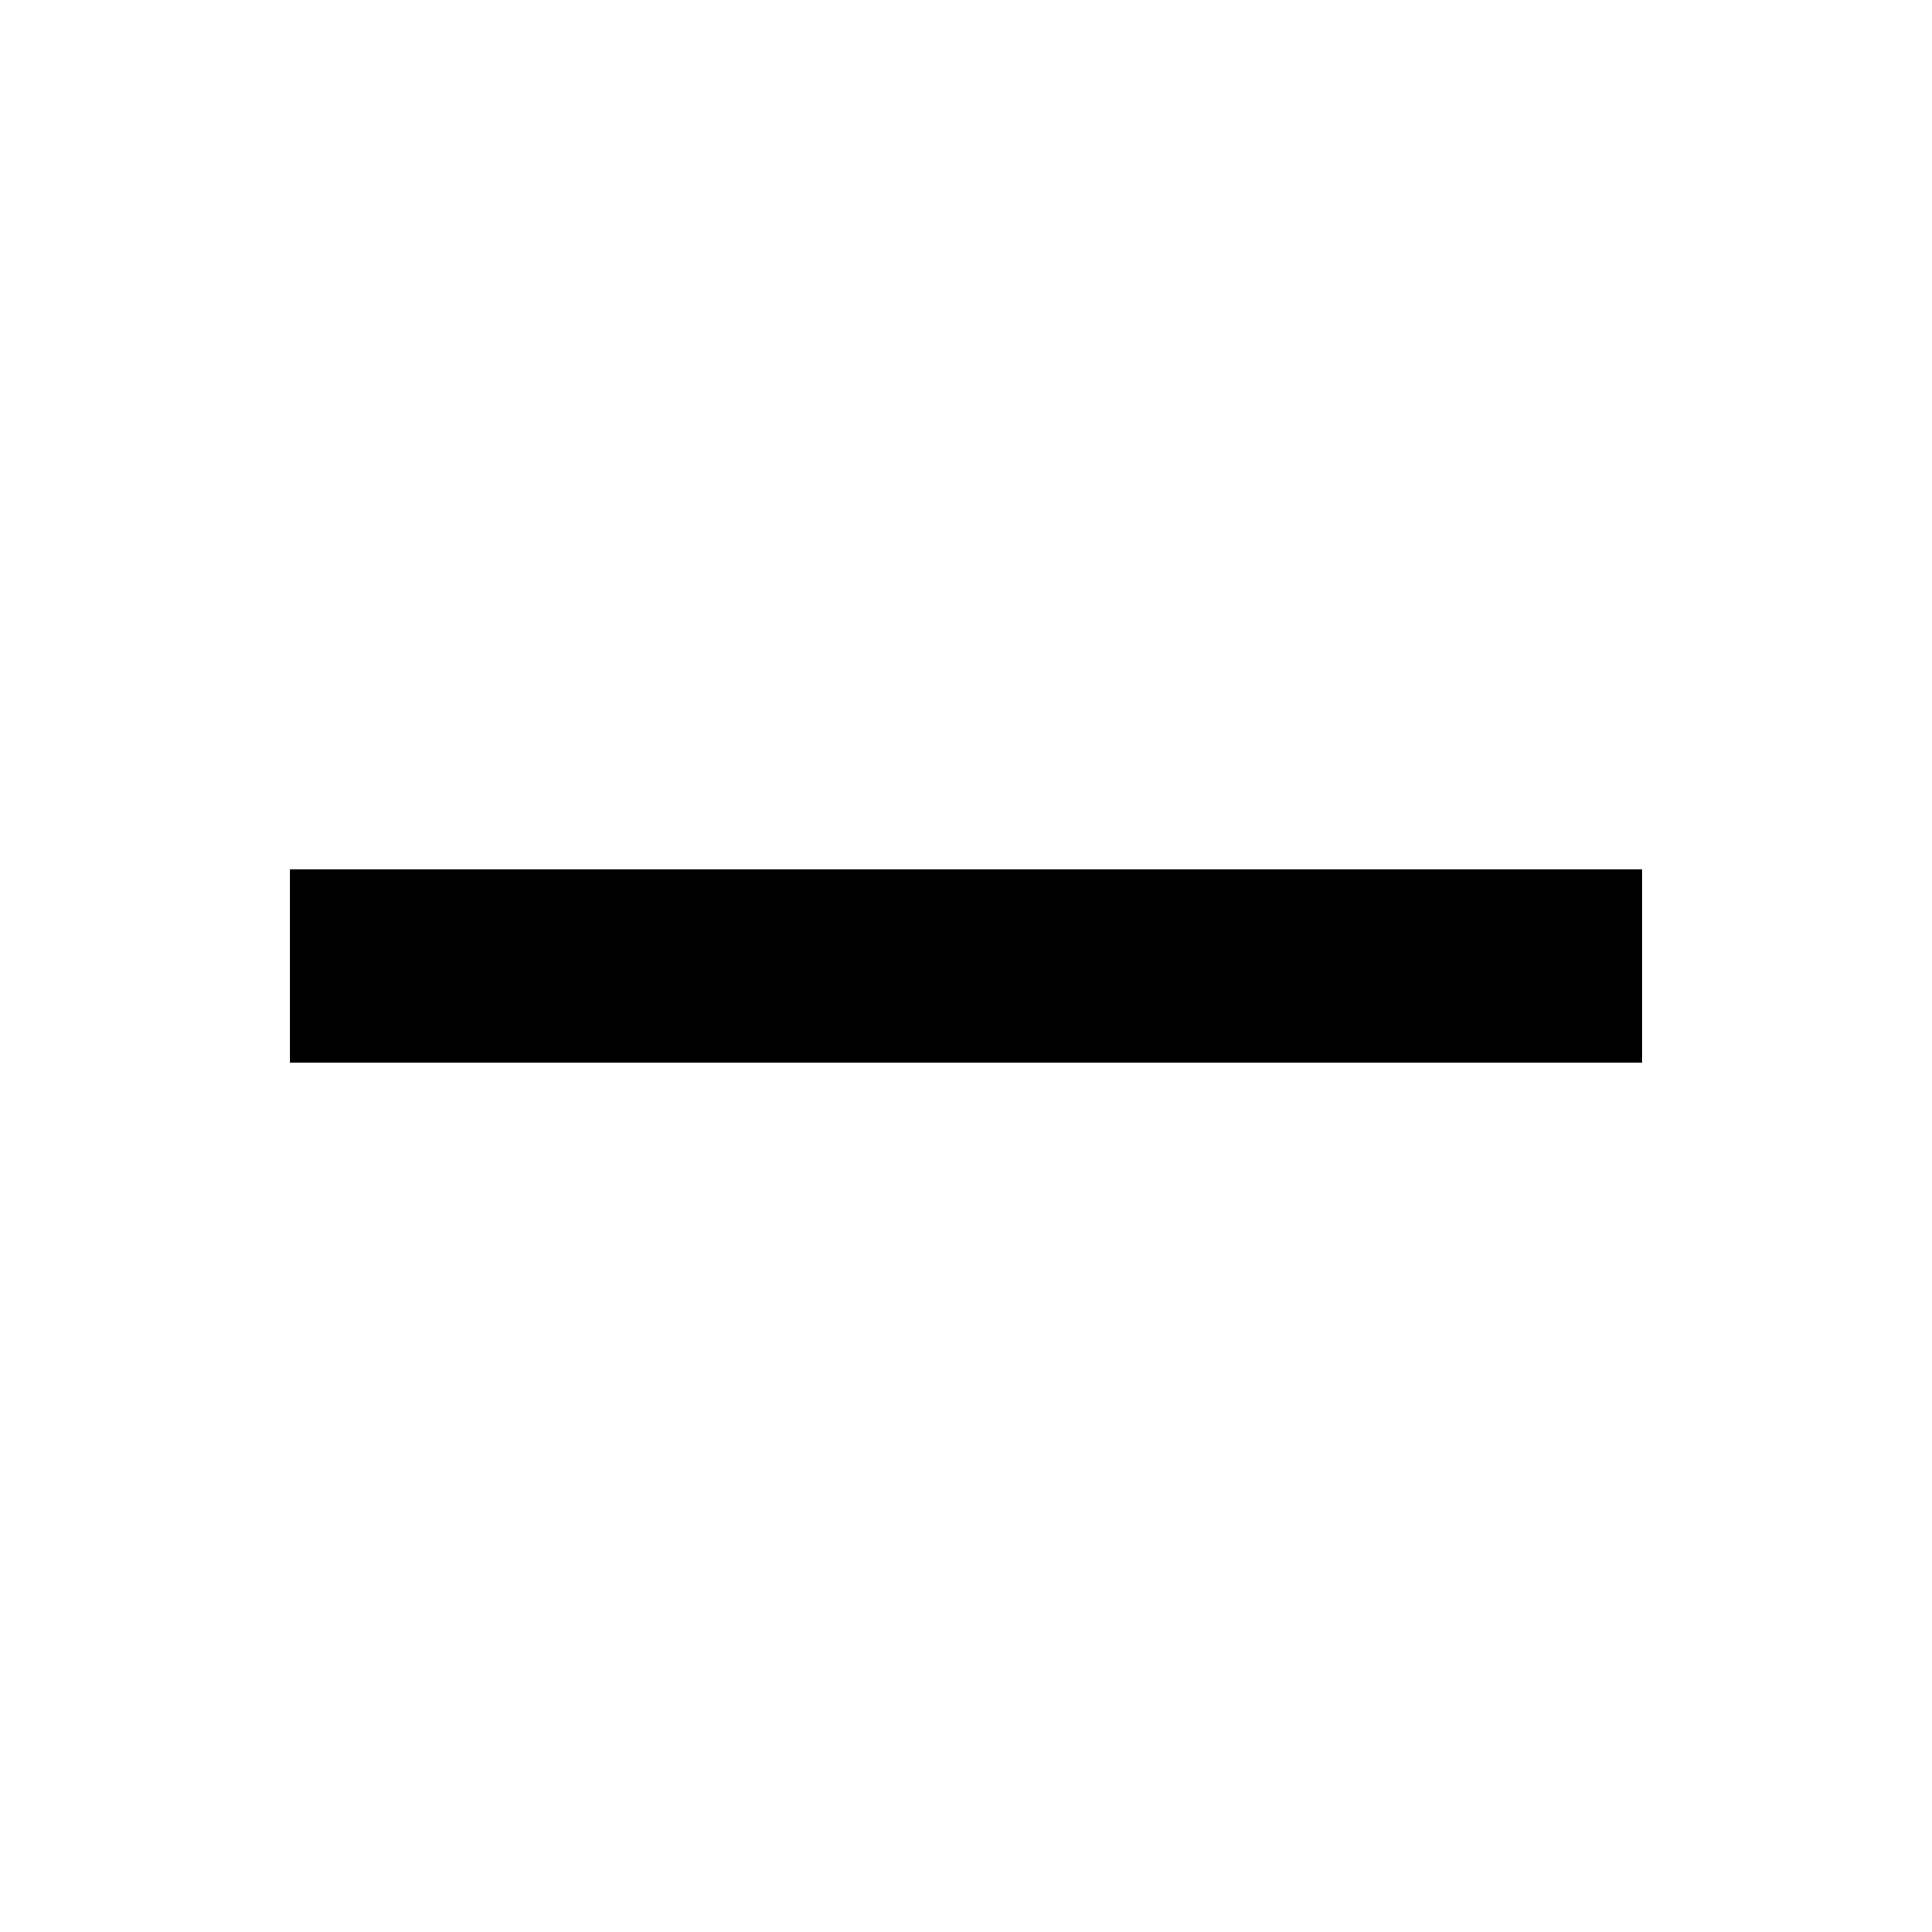
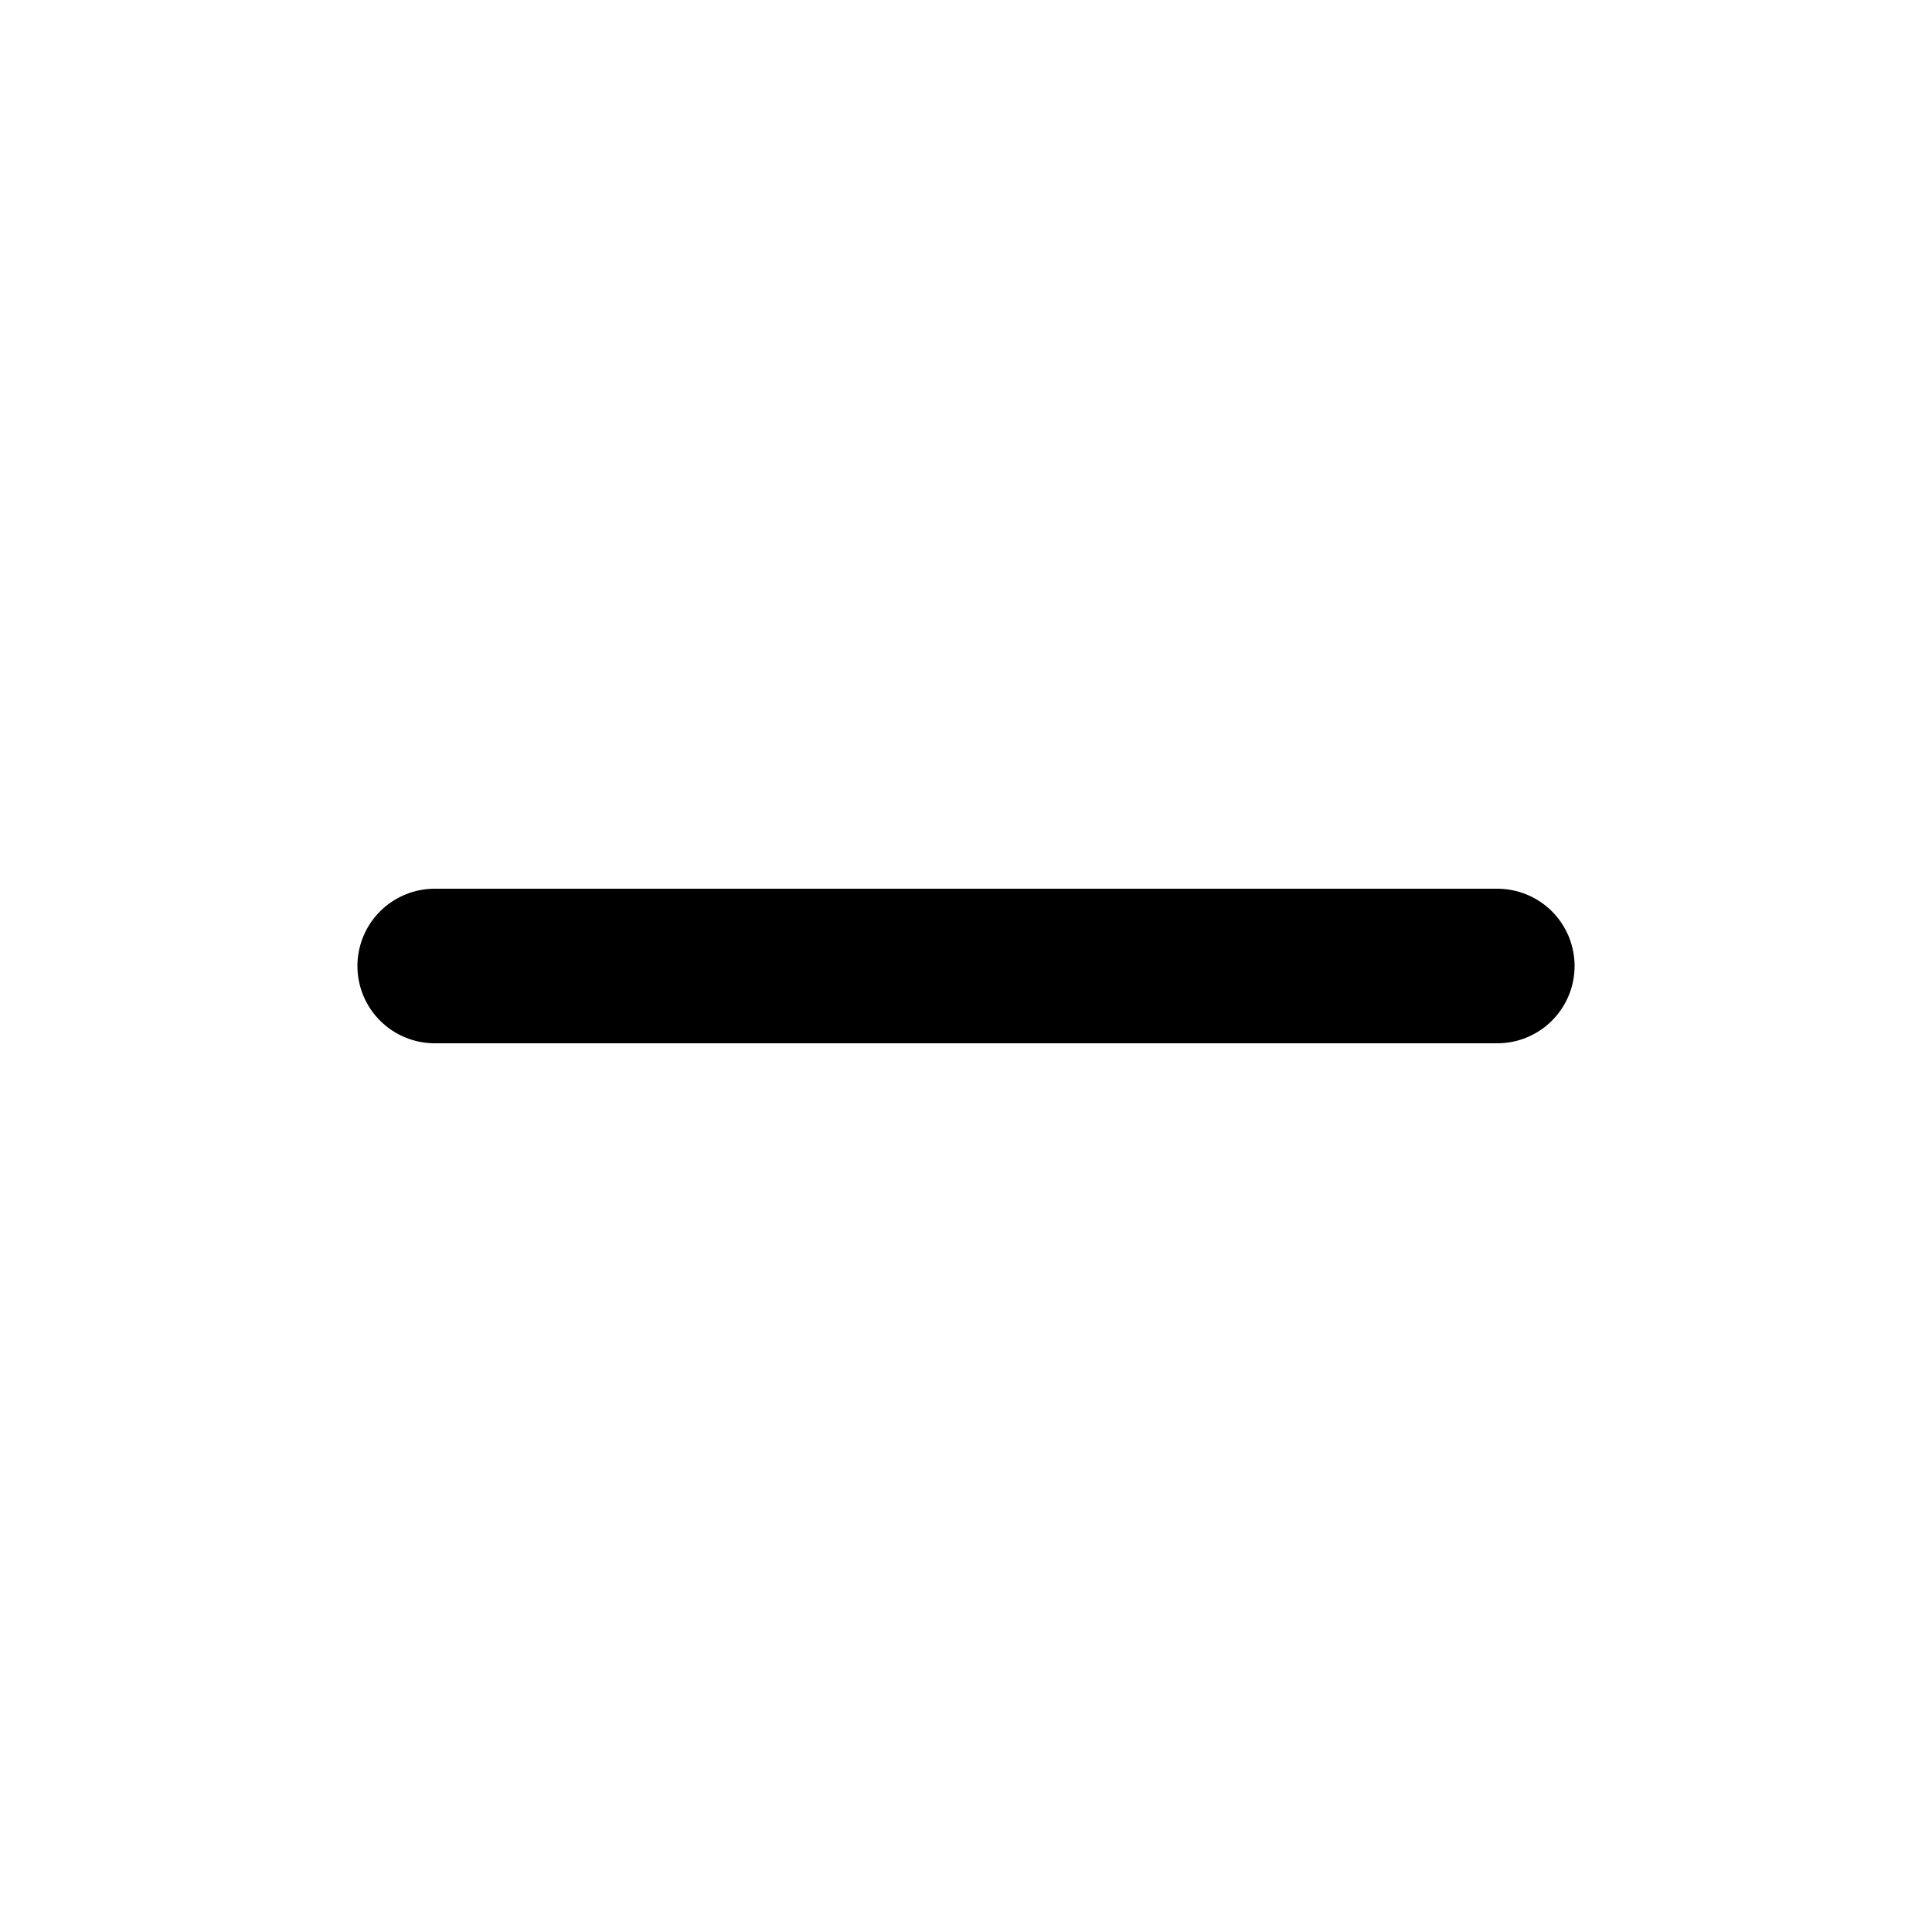
- <svg xmlns="http://www.w3.org/2000/svg" viewBox="0 0 20 20">
-   <path d="M3 9h14v2H3V9z" />
+ <svg xmlns="http://www.w3.org/2000/svg" viewBox="0 0 20 20" fill="none">
+   <path d="M4.5 10H15.5" stroke="currentColor" stroke-width="1.6" stroke-linecap="round" />
</svg>
